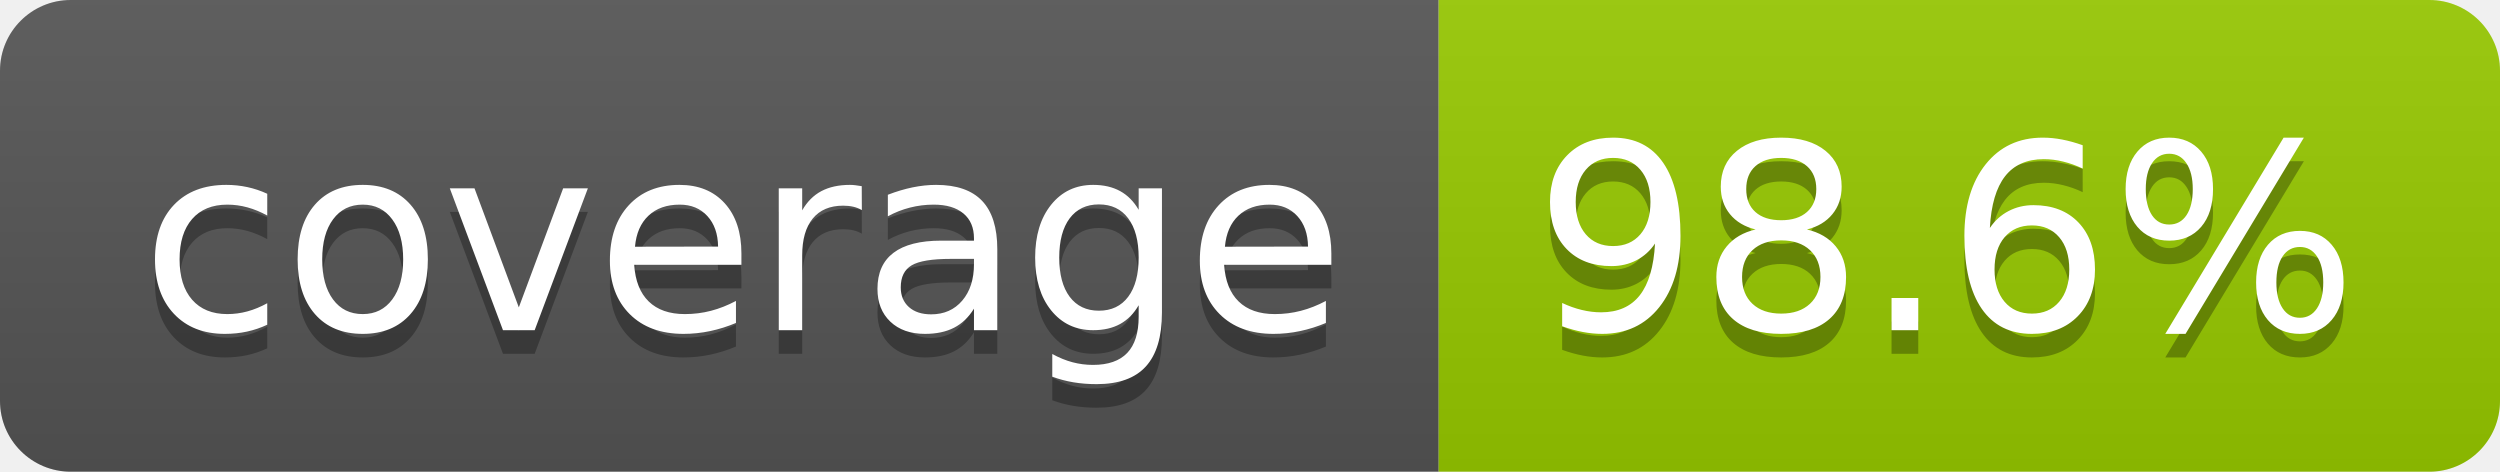
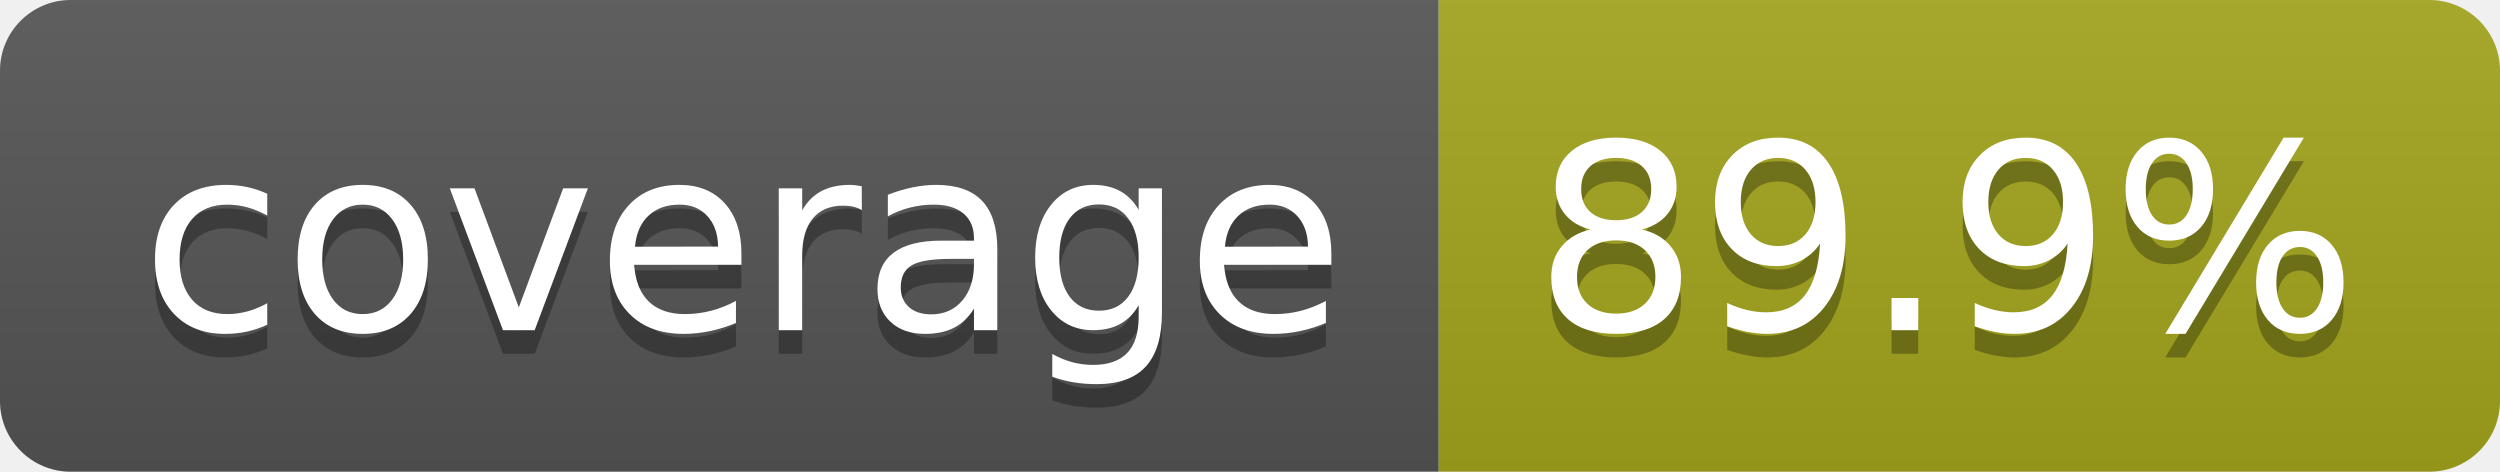
- <svg xmlns="http://www.w3.org/2000/svg" width="106" height="20" role="img" aria-label="coverage: 98.6%">
+ <svg xmlns="http://www.w3.org/2000/svg" width="106" height="20" role="img" aria-label="coverage: 89.9%">
  <linearGradient id="s" x2="0" y2="100%">
    <stop offset="0" stop-color="#bbb" stop-opacity=".1" />
    <stop offset="1" stop-opacity=".1" />
  </linearGradient>
  <clipPath id="r">
    <rect width="106" height="20" rx="3" fill="#fff" />
  </clipPath>
  <g clip-path="url(#r)">
    <rect width="61" height="20" fill="#555" />
-     <rect x="61" width="45" height="20" fill="#97ca00" />
+     <rect x="61" width="45" height="20" fill="#a4a61d" />
    <rect width="106" height="20" fill="url(#s)" />
  </g>
  <g fill="#fff" text-anchor="middle" font-family="Verdana,Geneva,DejaVu Sans,sans-serif" text-rendering="geometricPrecision" font-size="110">
    <text aria-hidden="true" x="315" y="150" fill="#010101" fill-opacity=".3" transform="scale(.1)" textLength="510">coverage</text>
    <text x="315" y="140" transform="scale(.1)" fill="#fff" textLength="510">coverage</text>
-     <text aria-hidden="true" x="825" y="150" fill="#010101" fill-opacity=".3" transform="scale(.1)" textLength="350">98.6%</text>
-     <text x="825" y="140" transform="scale(.1)" fill="#fff" textLength="350">98.6%</text>
+     <text aria-hidden="true" x="825" y="150" fill="#010101" fill-opacity=".3" transform="scale(.1)" textLength="350">89.9%</text>
+     <text x="825" y="140" transform="scale(.1)" fill="#fff" textLength="350">89.9%</text>
  </g>
</svg>
